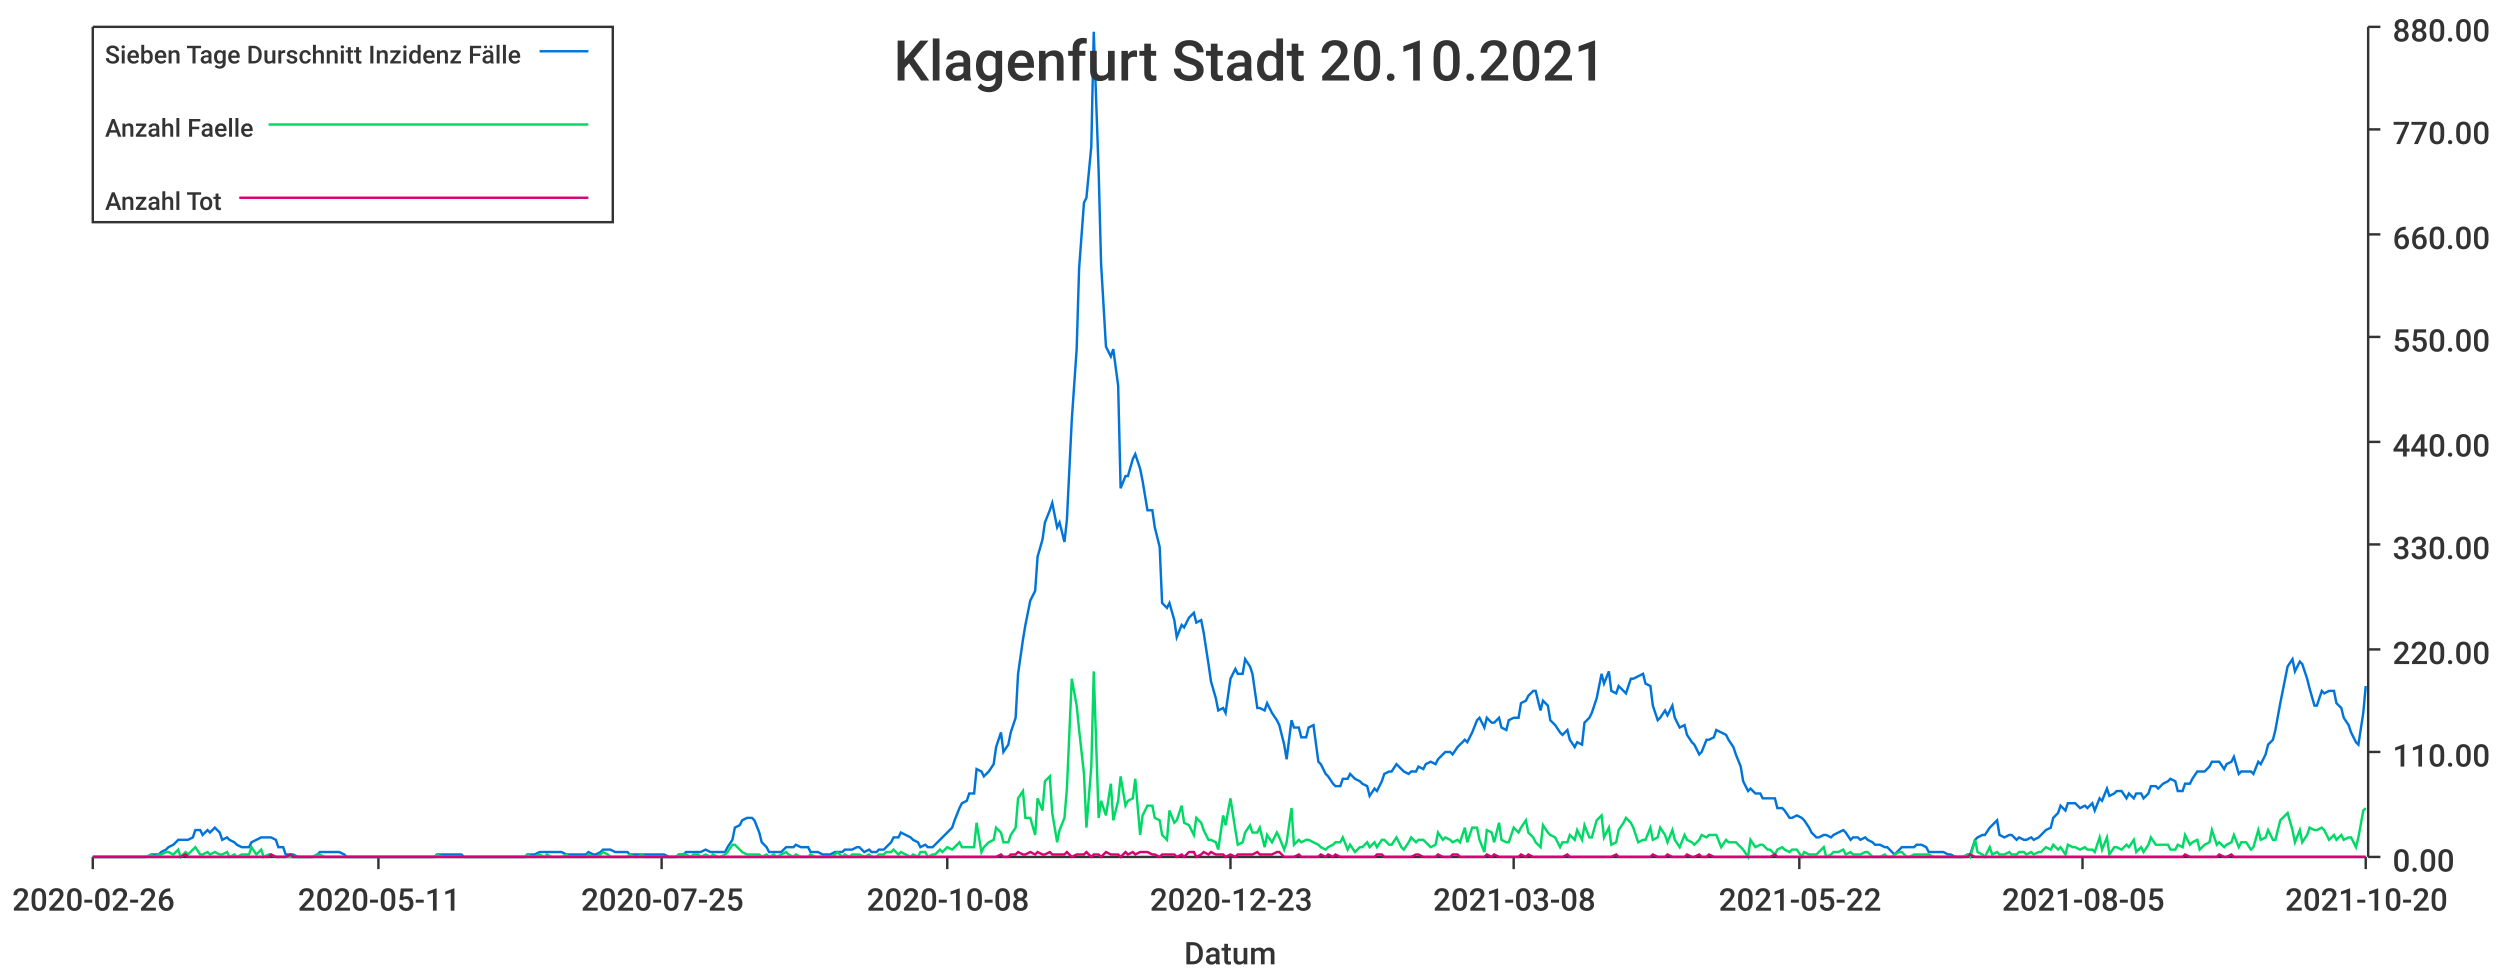
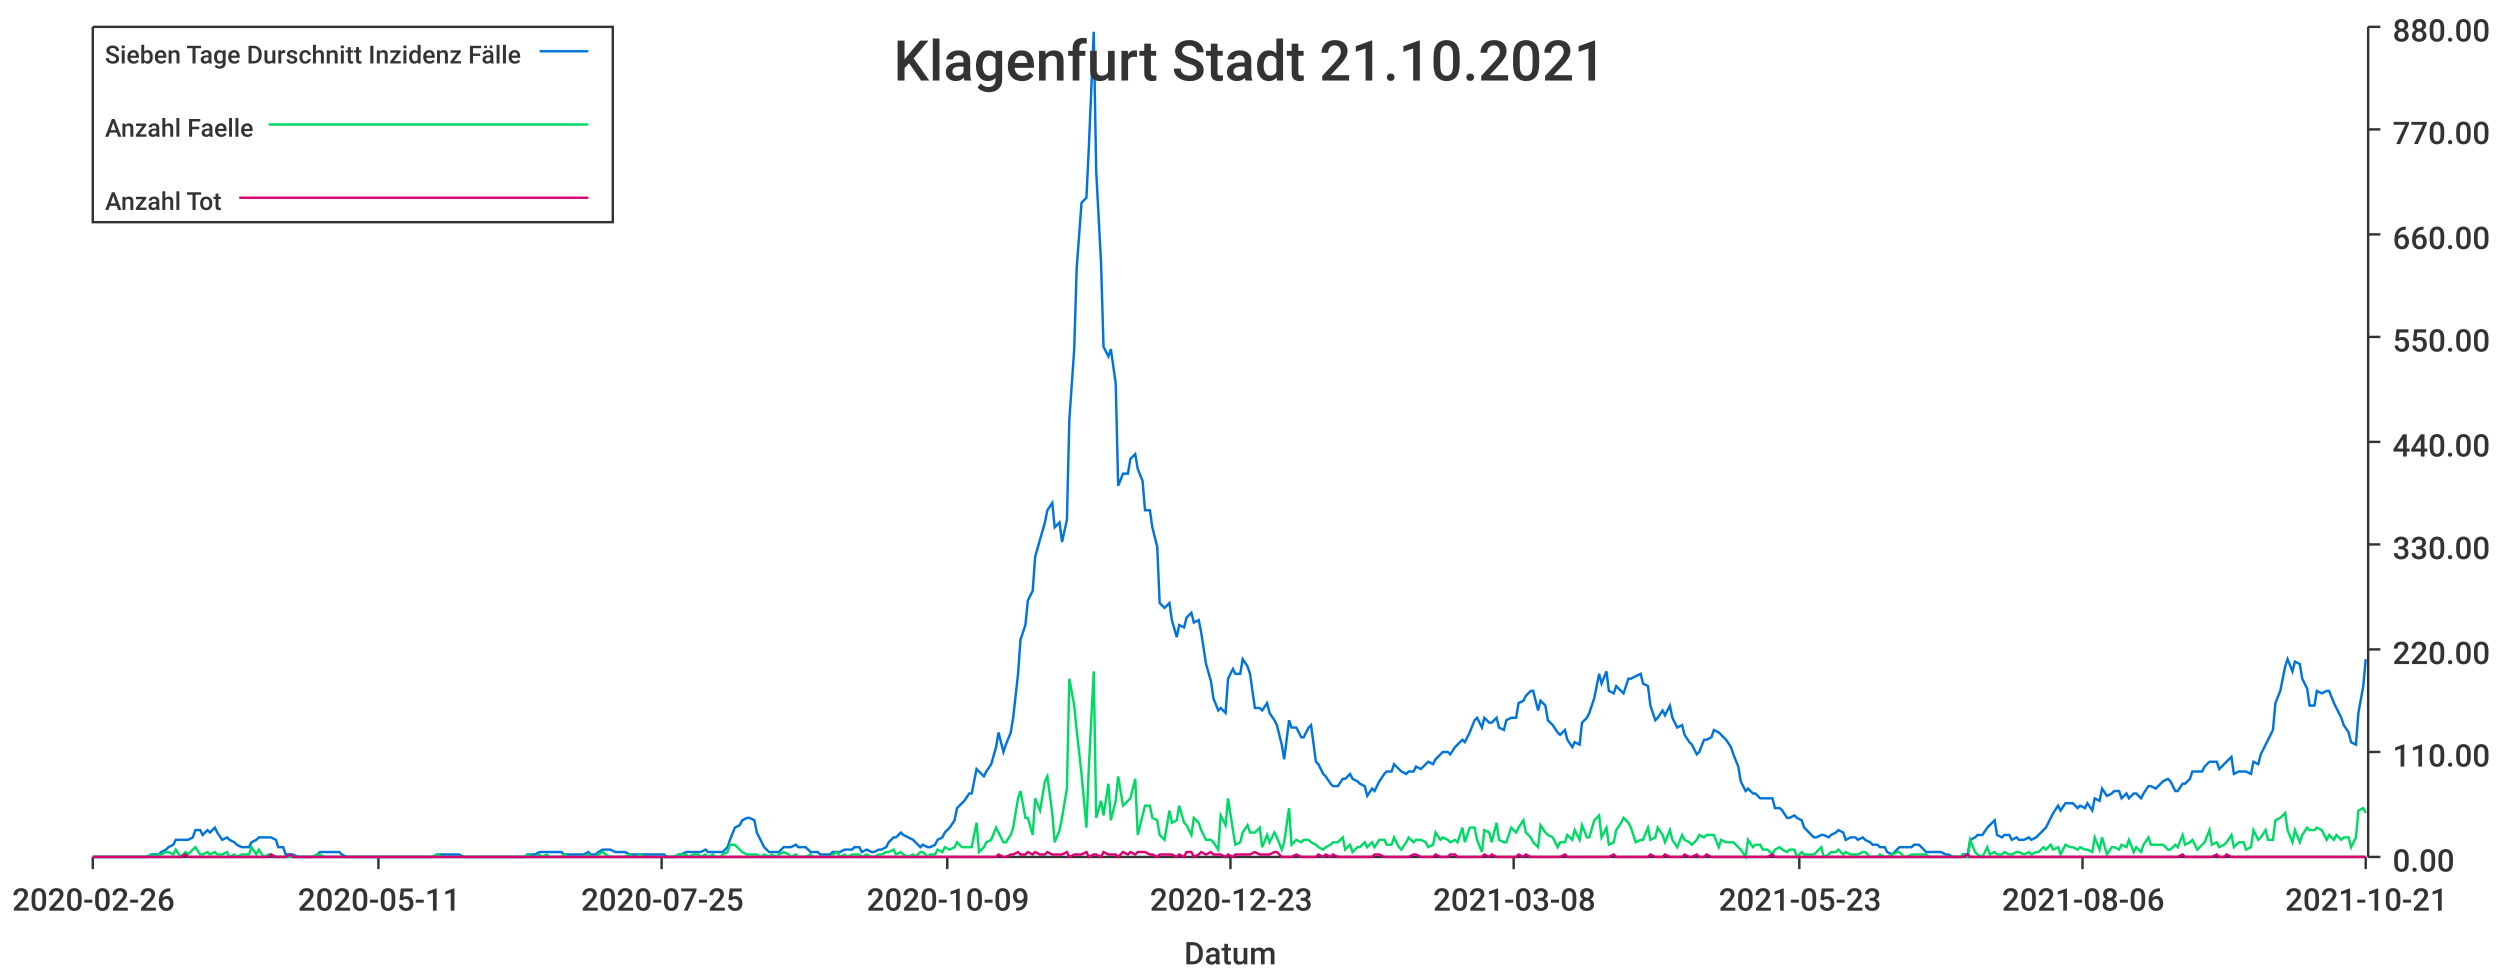
<svg xmlns="http://www.w3.org/2000/svg" width="1024" height="400">\n<path d="M 0 0 L 1024 0 L 1024 400 L 0 400 L 0 0" style="stroke-width:0;stroke:rgba(255,255,255,1.0);fill:rgba(255,255,255,1.0)" />
  <path d="M 38 11 L 969 11 L 969 351 L 38 351 L 38 11" style="stroke-width:0;stroke:rgba(255,255,255,1.0);fill:rgba(255,255,255,1.0)" />
  <path d="M 38 351 L 969 351" style="stroke-width:1;stroke:rgba(51,51,51,1.0);fill:none" />
  <path d="M 38 351 L 38 356" style="stroke-width:1;stroke:rgba(51,51,51,1.0);fill:none" />
  <text x="5" y="373" style="stroke-width:0;stroke:none;fill:rgba(51,51,51,1.0);font-size:12.8px;font-family:'Roboto Medium',sans-serif">2020-02-26</text>
  <path d="M 155 351 L 155 356" style="stroke-width:1;stroke:rgba(51,51,51,1.0);fill:none" />
  <text x="122" y="373" style="stroke-width:0;stroke:none;fill:rgba(51,51,51,1.0);font-size:12.8px;font-family:'Roboto Medium',sans-serif">2020-05-11</text>
  <path d="M 271 351 L 271 356" style="stroke-width:1;stroke:rgba(51,51,51,1.0);fill:none" />
  <text x="238" y="373" style="stroke-width:0;stroke:none;fill:rgba(51,51,51,1.0);font-size:12.8px;font-family:'Roboto Medium',sans-serif">2020-07-25</text>
  <path d="M 388 351 L 388 356" style="stroke-width:1;stroke:rgba(51,51,51,1.0);fill:none" />
-   <text x="355" y="373" style="stroke-width:0;stroke:none;fill:rgba(51,51,51,1.0);font-size:12.8px;font-family:'Roboto Medium',sans-serif">2020-10-08</text>
+   <text x="355" y="373" style="stroke-width:0;stroke:none;fill:rgba(51,51,51,1.0);font-size:12.8px;font-family:'Roboto Medium',sans-serif">2020-10-09</text>
  <path d="M 504 351 L 504 356" style="stroke-width:1;stroke:rgba(51,51,51,1.0);fill:none" />
  <text x="471" y="373" style="stroke-width:0;stroke:none;fill:rgba(51,51,51,1.0);font-size:12.8px;font-family:'Roboto Medium',sans-serif">2020-12-23</text>
  <path d="M 620 351 L 620 356" style="stroke-width:1;stroke:rgba(51,51,51,1.0);fill:none" />
  <text x="587" y="373" style="stroke-width:0;stroke:none;fill:rgba(51,51,51,1.0);font-size:12.8px;font-family:'Roboto Medium',sans-serif">2021-03-08</text>
  <path d="M 737 351 L 737 356" style="stroke-width:1;stroke:rgba(51,51,51,1.0);fill:none" />
-   <text x="704" y="373" style="stroke-width:0;stroke:none;fill:rgba(51,51,51,1.0);font-size:12.8px;font-family:'Roboto Medium',sans-serif">2021-05-22</text>
+   <text x="704" y="373" style="stroke-width:0;stroke:none;fill:rgba(51,51,51,1.0);font-size:12.8px;font-family:'Roboto Medium',sans-serif">2021-05-23</text>
  <path d="M 853 351 L 853 356" style="stroke-width:1;stroke:rgba(51,51,51,1.0);fill:none" />
-   <text x="820" y="373" style="stroke-width:0;stroke:none;fill:rgba(51,51,51,1.0);font-size:12.8px;font-family:'Roboto Medium',sans-serif">2021-08-05</text>
+   <text x="820" y="373" style="stroke-width:0;stroke:none;fill:rgba(51,51,51,1.0);font-size:12.8px;font-family:'Roboto Medium',sans-serif">2021-08-06</text>
  <path d="M 969 351 L 969 356" style="stroke-width:1;stroke:rgba(51,51,51,1.0);fill:none" />
-   <text x="936" y="373" style="stroke-width:0;stroke:none;fill:rgba(51,51,51,1.0);font-size:12.8px;font-family:'Roboto Medium',sans-serif">2021-10-20</text>
+   <text x="936" y="373" style="stroke-width:0;stroke:none;fill:rgba(51,51,51,1.0);font-size:12.8px;font-family:'Roboto Medium',sans-serif">2021-10-21</text>
  <text x="485" y="395" style="stroke-width:0;stroke:none;fill:rgba(51,51,51,1.0);font-size:12.8px;font-family:'Roboto Medium',sans-serif">Datum</text>
  <path d="M 970 351 L 970 11" style="stroke-width:1;stroke:rgba(51,51,51,1.0);fill:none" />
  <path d="M 970 351 L 975 351" style="stroke-width:1;stroke:rgba(51,51,51,1.0);fill:none" />
  <text x="980" y="357" style="stroke-width:0;stroke:none;fill:rgba(51,51,51,1.0);font-size:12.8px;font-family:'Roboto Medium',sans-serif">0.00</text>
  <path d="M 970 308 L 975 308" style="stroke-width:1;stroke:rgba(51,51,51,1.0);fill:none" />
  <text x="980" y="314" style="stroke-width:0;stroke:none;fill:rgba(51,51,51,1.0);font-size:12.8px;font-family:'Roboto Medium',sans-serif">110.00</text>
  <path d="M 970 266 L 975 266" style="stroke-width:1;stroke:rgba(51,51,51,1.0);fill:none" />
  <text x="980" y="272" style="stroke-width:0;stroke:none;fill:rgba(51,51,51,1.0);font-size:12.8px;font-family:'Roboto Medium',sans-serif">220.00</text>
  <path d="M 970 223 L 975 223" style="stroke-width:1;stroke:rgba(51,51,51,1.0);fill:none" />
  <text x="980" y="229" style="stroke-width:0;stroke:none;fill:rgba(51,51,51,1.0);font-size:12.8px;font-family:'Roboto Medium',sans-serif">330.00</text>
  <path d="M 970 181 L 975 181" style="stroke-width:1;stroke:rgba(51,51,51,1.0);fill:none" />
  <text x="980" y="187" style="stroke-width:0;stroke:none;fill:rgba(51,51,51,1.0);font-size:12.8px;font-family:'Roboto Medium',sans-serif">440.00</text>
  <path d="M 970 138 L 975 138" style="stroke-width:1;stroke:rgba(51,51,51,1.0);fill:none" />
  <text x="980" y="144" style="stroke-width:0;stroke:none;fill:rgba(51,51,51,1.0);font-size:12.8px;font-family:'Roboto Medium',sans-serif">550.00</text>
  <path d="M 970 96 L 975 96" style="stroke-width:1;stroke:rgba(51,51,51,1.0);fill:none" />
  <text x="980" y="102" style="stroke-width:0;stroke:none;fill:rgba(51,51,51,1.0);font-size:12.8px;font-family:'Roboto Medium',sans-serif">660.00</text>
  <path d="M 970 53 L 975 53" style="stroke-width:1;stroke:rgba(51,51,51,1.0);fill:none" />
  <text x="980" y="59" style="stroke-width:0;stroke:none;fill:rgba(51,51,51,1.0);font-size:12.8px;font-family:'Roboto Medium',sans-serif">770.00</text>
  <path d="M 970 11 L 975 11" style="stroke-width:1;stroke:rgba(51,51,51,1.0);fill:none" />
  <text x="980" y="17" style="stroke-width:0;stroke:none;fill:rgba(51,51,51,1.0);font-size:12.8px;font-family:'Roboto Medium',sans-serif">880.00</text>
-   <path d="M 38 351 L 40 351 L 42 351 L 43 351 L 45 351 L 46 351 L 48 351 L 49 351 L 51 351 L 52 351 L 54 351 L 56 351 L 57 351 L 59 351 L 60 351 L 62 350 L 63 350 L 65 350 L 66 349 L 68 348 L 69 347 L 71 346 L 73 344 L 74 344 L 76 344 L 77 344 L 79 343 L 80 340 L 82 340 L 83 342 L 85 340 L 86 341 L 88 339 L 90 341 L 91 344 L 93 343 L 94 344 L 96 345 L 97 346 L 99 347 L 100 347 L 102 347 L 103 345 L 105 344 L 107 343 L 108 343 L 110 343 L 111 343 L 113 344 L 114 347 L 116 347 L 117 350 L 119 350 L 120 350 L 122 351 L 124 351 L 125 351 L 127 351 L 128 351 L 130 350 L 131 349 L 133 349 L 134 349 L 136 349 L 137 349 L 139 349 L 141 350 L 142 351 L 144 351 L 145 351 L 147 351 L 148 351 L 150 351 L 151 351 L 153 351 L 154 351 L 156 351 L 158 351 L 159 351 L 161 351 L 162 351 L 164 351 L 165 351 L 167 351 L 168 351 L 170 351 L 171 351 L 173 351 L 175 351 L 176 351 L 178 351 L 179 350 L 181 350 L 182 350 L 184 350 L 185 350 L 187 350 L 189 350 L 190 351 L 192 351 L 193 351 L 195 351 L 196 351 L 198 351 L 199 351 L 201 351 L 202 351 L 204 351 L 206 351 L 207 351 L 209 351 L 210 351 L 212 351 L 213 351 L 215 351 L 216 350 L 218 350 L 219 350 L 221 349 L 223 349 L 224 349 L 226 349 L 227 349 L 229 349 L 230 349 L 232 350 L 233 350 L 235 350 L 236 350 L 238 350 L 240 350 L 241 349 L 243 350 L 244 350 L 246 349 L 247 348 L 249 348 L 250 348 L 252 349 L 253 349 L 255 349 L 257 349 L 258 350 L 260 350 L 261 350 L 263 350 L 264 350 L 266 350 L 267 350 L 269 350 L 270 350 L 272 350 L 274 351 L 275 351 L 277 351 L 278 350 L 280 350 L 281 349 L 283 349 L 284 349 L 286 349 L 287 349 L 289 348 L 291 349 L 292 349 L 294 349 L 295 349 L 297 349 L 298 347 L 300 344 L 301 339 L 303 338 L 304 336 L 306 335 L 308 335 L 309 336 L 311 341 L 312 345 L 314 347 L 315 349 L 317 349 L 318 349 L 320 349 L 322 347 L 323 347 L 325 347 L 326 346 L 328 347 L 329 347 L 331 347 L 332 349 L 334 349 L 335 349 L 337 350 L 339 350 L 340 350 L 342 349 L 343 349 L 345 349 L 346 348 L 348 348 L 349 348 L 351 347 L 352 347 L 354 349 L 356 348 L 357 349 L 359 349 L 360 348 L 362 348 L 363 347 L 365 345 L 366 343 L 368 343 L 369 341 L 371 342 L 373 343 L 374 344 L 376 345 L 377 347 L 379 346 L 380 347 L 382 347 L 383 346 L 385 344 L 386 343 L 388 341 L 390 339 L 391 336 L 393 331 L 394 329 L 396 328 L 397 325 L 399 325 L 400 315 L 402 316 L 403 318 L 405 316 L 407 313 L 408 306 L 410 300 L 411 308 L 413 305 L 414 300 L 416 294 L 417 276 L 419 262 L 420 256 L 422 246 L 424 242 L 425 228 L 427 221 L 428 214 L 430 209 L 431 206 L 433 216 L 434 214 L 436 222 L 437 213 L 439 172 L 441 143 L 442 110 L 444 83 L 445 81 L 447 60 L 448 13 L 450 70 L 451 108 L 453 142 L 455 146 L 456 143 L 458 158 L 459 200 L 461 195 L 462 195 L 464 188 L 465 186 L 467 192 L 468 197 L 470 209 L 472 209 L 473 216 L 475 224 L 476 247 L 478 249 L 479 247 L 481 254 L 482 261 L 484 256 L 485 257 L 487 253 L 489 251 L 490 255 L 492 254 L 493 259 L 495 272 L 496 279 L 498 286 L 499 291 L 501 290 L 502 292 L 504 278 L 506 274 L 507 276 L 509 276 L 510 270 L 512 273 L 513 276 L 515 290 L 516 290 L 518 291 L 519 288 L 521 292 L 523 295 L 524 297 L 526 305 L 527 311 L 529 295 L 530 298 L 532 298 L 533 302 L 535 302 L 536 298 L 538 297 L 540 312 L 541 313 L 543 317 L 544 318 L 546 321 L 547 322 L 549 322 L 550 319 L 552 319 L 553 317 L 555 319 L 557 320 L 558 321 L 560 322 L 561 326 L 563 323 L 564 324 L 566 320 L 567 317 L 569 316 L 570 316 L 572 313 L 574 315 L 575 316 L 577 317 L 578 316 L 580 316 L 581 314 L 583 315 L 584 313 L 586 312 L 588 313 L 589 311 L 591 309 L 592 308 L 594 308 L 595 309 L 597 306 L 598 305 L 600 303 L 601 304 L 603 300 L 605 295 L 606 294 L 608 298 L 609 294 L 611 296 L 612 296 L 614 294 L 615 298 L 617 299 L 618 295 L 620 294 L 622 294 L 623 288 L 625 287 L 626 285 L 628 283 L 629 283 L 631 291 L 632 287 L 634 289 L 635 295 L 637 297 L 639 300 L 640 301 L 642 299 L 643 303 L 645 306 L 646 304 L 648 305 L 649 296 L 651 294 L 652 292 L 654 286 L 656 276 L 657 280 L 659 275 L 660 283 L 662 284 L 663 281 L 665 283 L 666 284 L 668 278 L 669 278 L 671 277 L 673 276 L 674 280 L 676 281 L 677 289 L 679 295 L 680 294 L 682 291 L 683 293 L 685 289 L 686 294 L 688 298 L 690 297 L 691 301 L 693 304 L 694 305 L 696 309 L 697 308 L 699 303 L 700 303 L 702 302 L 703 299 L 705 300 L 707 301 L 708 303 L 710 306 L 711 309 L 713 314 L 714 320 L 716 324 L 717 323 L 719 325 L 721 325 L 722 327 L 724 327 L 725 327 L 727 327 L 728 331 L 730 331 L 731 332 L 733 335 L 734 335 L 736 334 L 738 335 L 739 336 L 741 339 L 742 341 L 744 343 L 745 343 L 747 342 L 748 342 L 750 343 L 751 342 L 753 341 L 755 340 L 756 341 L 758 344 L 759 343 L 761 343 L 762 344 L 764 343 L 765 344 L 767 345 L 768 346 L 770 346 L 772 347 L 773 347 L 775 349 L 776 350 L 778 348 L 779 347 L 781 347 L 782 347 L 784 347 L 785 346 L 787 346 L 789 347 L 790 349 L 792 349 L 793 349 L 795 349 L 796 349 L 798 350 L 799 350 L 801 351 L 802 351 L 804 351 L 806 350 L 807 350 L 809 344 L 810 343 L 812 342 L 813 342 L 815 339 L 816 338 L 818 336 L 819 342 L 821 343 L 823 342 L 824 342 L 826 344 L 827 343 L 829 344 L 830 344 L 832 343 L 833 344 L 835 343 L 836 342 L 838 340 L 840 339 L 841 335 L 843 333 L 844 330 L 846 332 L 847 329 L 849 329 L 850 329 L 852 331 L 854 330 L 855 331 L 857 329 L 858 332 L 860 327 L 861 328 L 863 323 L 864 326 L 866 325 L 867 324 L 869 324 L 871 327 L 872 325 L 874 327 L 875 325 L 877 325 L 878 327 L 880 325 L 881 322 L 883 322 L 884 323 L 886 321 L 888 320 L 889 319 L 891 320 L 892 324 L 894 324 L 895 321 L 897 321 L 898 319 L 900 316 L 901 316 L 903 316 L 905 314 L 906 312 L 908 312 L 909 312 L 911 315 L 912 313 L 914 312 L 915 310 L 917 317 L 918 316 L 920 316 L 922 316 L 923 317 L 925 312 L 926 313 L 928 309 L 929 305 L 931 303 L 932 299 L 934 288 L 935 283 L 937 273 L 939 270 L 940 275 L 942 271 L 943 272 L 945 278 L 946 282 L 948 289 L 949 289 L 951 283 L 952 284 L 954 283 L 956 283 L 957 288 L 959 290 L 960 294 L 962 297 L 963 300 L 965 304 L 966 305 L 968 292 L 969 281" style="stroke-width:1;stroke:rgba(0,116,217,1.0);fill:none" />
-   <path d="M 38 351 L 40 351 L 42 351 L 43 351 L 45 351 L 46 351 L 48 351 L 49 351 L 51 351 L 52 351 L 54 351 L 56 351 L 57 351 L 59 351 L 60 351 L 62 350 L 63 351 L 65 350 L 66 350 L 68 349 L 69 349 L 71 350 L 73 348 L 74 351 L 76 349 L 77 350 L 79 348 L 80 347 L 82 350 L 83 350 L 85 349 L 86 350 L 88 349 L 90 350 L 91 350 L 93 349 L 94 351 L 96 350 L 97 351 L 99 350 L 100 350 L 102 350 L 103 347 L 105 350 L 107 348 L 108 351 L 110 350 L 111 350 L 113 351 L 114 351 L 116 351 L 117 351 L 119 351 L 120 351 L 122 351 L 124 351 L 125 351 L 127 351 L 128 351 L 130 350 L 131 350 L 133 351 L 134 351 L 136 351 L 137 351 L 139 351 L 141 351 L 142 351 L 144 351 L 145 351 L 147 351 L 148 351 L 150 351 L 151 351 L 153 351 L 154 351 L 156 351 L 158 351 L 159 351 L 161 351 L 162 351 L 164 351 L 165 351 L 167 351 L 168 351 L 170 351 L 171 351 L 173 351 L 175 351 L 176 351 L 178 351 L 179 350 L 181 351 L 182 351 L 184 351 L 185 351 L 187 351 L 189 351 L 190 351 L 192 351 L 193 351 L 195 351 L 196 351 L 198 351 L 199 351 L 201 351 L 202 351 L 204 351 L 206 351 L 207 351 L 209 351 L 210 351 L 212 351 L 213 351 L 215 351 L 216 350 L 218 351 L 219 351 L 221 350 L 223 351 L 224 350 L 226 351 L 227 351 L 229 351 L 230 351 L 232 350 L 233 351 L 235 351 L 236 351 L 238 351 L 240 351 L 241 350 L 243 351 L 244 351 L 246 350 L 247 349 L 249 350 L 250 351 L 252 351 L 253 351 L 255 351 L 257 351 L 258 350 L 260 351 L 261 351 L 263 350 L 264 351 L 266 351 L 267 351 L 269 351 L 270 351 L 272 351 L 274 351 L 275 351 L 277 351 L 278 350 L 280 350 L 281 350 L 283 351 L 284 350 L 286 350 L 287 351 L 289 350 L 291 351 L 292 350 L 294 351 L 295 351 L 297 350 L 298 349 L 300 346 L 301 346 L 303 348 L 304 349 L 306 350 L 308 350 L 309 350 L 311 350 L 312 351 L 314 350 L 315 351 L 317 350 L 318 351 L 320 350 L 322 349 L 323 350 L 325 351 L 326 350 L 328 351 L 329 351 L 331 351 L 332 350 L 334 351 L 335 351 L 337 351 L 339 351 L 340 351 L 342 350 L 343 349 L 345 351 L 346 350 L 348 351 L 349 350 L 351 350 L 352 350 L 354 351 L 356 350 L 357 351 L 359 351 L 360 350 L 362 350 L 363 349 L 365 349 L 366 348 L 368 350 L 369 349 L 371 350 L 373 351 L 374 350 L 376 351 L 377 349 L 379 349 L 380 351 L 382 350 L 383 350 L 385 348 L 386 349 L 388 347 L 390 348 L 391 347 L 393 345 L 394 347 L 396 347 L 397 347 L 399 347 L 400 337 L 402 349 L 403 347 L 405 345 L 407 344 L 408 339 L 410 341 L 411 345 L 413 345 L 414 342 L 416 339 L 417 327 L 419 324 L 420 335 L 422 335 L 424 342 L 425 327 L 427 332 L 428 320 L 430 318 L 431 333 L 433 345 L 434 340 L 436 335 L 437 323 L 439 278 L 441 289 L 442 299 L 444 317 L 445 339 L 447 314 L 448 275 L 450 335 L 451 328 L 453 334 L 455 321 L 456 336 L 458 328 L 459 318 L 461 330 L 462 328 L 464 327 L 465 319 L 467 342 L 468 334 L 470 330 L 472 330 L 473 335 L 475 336 L 476 342 L 478 344 L 479 332 L 481 337 L 482 336 L 484 330 L 485 337 L 487 338 L 489 342 L 490 335 L 492 337 L 493 340 L 495 344 L 496 344 L 498 345 L 499 348 L 501 334 L 502 338 L 504 327 L 506 340 L 507 346 L 509 345 L 510 341 L 512 338 L 513 341 L 515 341 L 516 339 L 518 347 L 519 342 L 521 345 L 523 341 L 524 343 L 526 348 L 527 345 L 529 331 L 530 346 L 532 344 L 533 345 L 535 344 L 536 344 L 538 345 L 540 346 L 541 347 L 543 348 L 544 347 L 546 346 L 547 345 L 549 345 L 550 343 L 552 348 L 553 346 L 555 349 L 557 347 L 558 347 L 560 345 L 561 347 L 563 345 L 564 347 L 566 344 L 567 344 L 569 346 L 570 346 L 572 343 L 574 347 L 575 348 L 577 345 L 578 343 L 580 345 L 581 344 L 583 344 L 584 345 L 586 347 L 588 346 L 589 341 L 591 344 L 592 343 L 594 344 L 595 345 L 597 344 L 598 345 L 600 339 L 601 345 L 603 339 L 605 339 L 606 344 L 608 349 L 609 340 L 611 341 L 612 345 L 614 337 L 615 344 L 617 345 L 618 345 L 620 339 L 622 341 L 623 339 L 625 336 L 626 341 L 628 343 L 629 345 L 631 347 L 632 338 L 634 341 L 635 342 L 637 343 L 639 347 L 640 345 L 642 345 L 643 342 L 645 344 L 646 340 L 648 344 L 649 338 L 651 343 L 652 343 L 654 336 L 656 334 L 657 343 L 659 339 L 660 346 L 662 345 L 663 340 L 665 337 L 666 335 L 668 337 L 669 339 L 671 345 L 673 344 L 674 344 L 676 339 L 677 344 L 679 343 L 680 339 L 682 342 L 683 345 L 685 340 L 686 344 L 688 347 L 690 342 L 691 344 L 693 345 L 694 346 L 696 344 L 697 342 L 699 343 L 700 342 L 702 342 L 703 342 L 705 347 L 707 344 L 708 345 L 710 345 L 711 345 L 713 347 L 714 348 L 716 351 L 717 344 L 719 347 L 721 346 L 722 346 L 724 348 L 725 348 L 727 350 L 728 348 L 730 347 L 731 348 L 733 349 L 734 348 L 736 348 L 738 351 L 739 349 L 741 350 L 742 350 L 744 350 L 745 349 L 747 347 L 748 351 L 750 350 L 751 349 L 753 349 L 755 348 L 756 350 L 758 349 L 759 350 L 761 350 L 762 350 L 764 349 L 765 349 L 767 351 L 768 351 L 770 351 L 772 350 L 773 351 L 775 351 L 776 350 L 778 349 L 779 349 L 781 351 L 782 351 L 784 350 L 785 350 L 787 350 L 789 350 L 790 350 L 792 351 L 793 351 L 795 351 L 796 351 L 798 351 L 799 351 L 801 351 L 802 351 L 804 351 L 806 350 L 807 351 L 809 344 L 810 349 L 812 350 L 813 351 L 815 347 L 816 350 L 818 349 L 819 350 L 821 350 L 823 349 L 824 350 L 826 350 L 827 349 L 829 349 L 830 350 L 832 349 L 833 350 L 835 349 L 836 349 L 838 347 L 840 348 L 841 346 L 843 348 L 844 347 L 846 350 L 847 346 L 849 347 L 850 347 L 852 348 L 854 347 L 855 348 L 857 348 L 858 349 L 860 343 L 861 348 L 863 343 L 864 350 L 866 347 L 867 347 L 869 348 L 871 346 L 872 347 L 874 344 L 875 349 L 877 347 L 878 349 L 880 346 L 881 343 L 883 346 L 884 346 L 886 346 L 888 346 L 889 348 L 891 348 L 892 346 L 894 347 L 895 342 L 897 346 L 898 345 L 900 344 L 901 348 L 903 346 L 905 345 L 906 340 L 908 346 L 909 345 L 911 347 L 912 346 L 914 345 L 915 342 L 917 347 L 918 345 L 920 345 L 922 348 L 923 347 L 925 340 L 926 344 L 928 343 L 929 340 L 931 344 L 932 344 L 934 336 L 935 335 L 937 333 L 939 340 L 940 345 L 942 340 L 943 345 L 945 342 L 946 339 L 948 340 L 949 340 L 951 339 L 952 340 L 954 344 L 956 342 L 957 344 L 959 342 L 960 344 L 962 343 L 963 343 L 965 347 L 966 343 L 968 332 L 969 331" style="stroke-width:1;stroke:rgba(0,217,101,1.0);fill:none" />
-   <path d="M 38 351 L 40 351 L 42 351 L 43 351 L 45 351 L 46 351 L 48 351 L 49 351 L 51 351 L 52 351 L 54 351 L 56 351 L 57 351 L 59 351 L 60 351 L 62 351 L 63 351 L 65 351 L 66 351 L 68 351 L 69 351 L 71 351 L 73 351 L 74 351 L 76 350 L 77 351 L 79 351 L 80 351 L 82 351 L 83 351 L 85 351 L 86 351 L 88 351 L 90 351 L 91 351 L 93 351 L 94 351 L 96 351 L 97 351 L 99 351 L 100 351 L 102 351 L 103 351 L 105 351 L 107 351 L 108 351 L 110 351 L 111 350 L 113 351 L 114 351 L 116 351 L 117 351 L 119 350 L 120 351 L 122 351 L 124 351 L 125 351 L 127 351 L 128 351 L 130 351 L 131 351 L 133 351 L 134 351 L 136 351 L 137 351 L 139 351 L 141 351 L 142 351 L 144 351 L 145 351 L 147 351 L 148 351 L 150 351 L 151 351 L 153 351 L 154 351 L 156 351 L 158 351 L 159 351 L 161 351 L 162 351 L 164 351 L 165 351 L 167 351 L 168 351 L 170 351 L 171 351 L 173 351 L 175 351 L 176 351 L 178 351 L 179 351 L 181 351 L 182 351 L 184 351 L 185 351 L 187 351 L 189 351 L 190 351 L 192 351 L 193 351 L 195 351 L 196 351 L 198 351 L 199 351 L 201 351 L 202 351 L 204 351 L 206 351 L 207 351 L 209 351 L 210 351 L 212 351 L 213 351 L 215 351 L 216 351 L 218 351 L 219 351 L 221 351 L 223 351 L 224 351 L 226 351 L 227 351 L 229 351 L 230 351 L 232 351 L 233 351 L 235 351 L 236 351 L 238 351 L 240 351 L 241 351 L 243 351 L 244 351 L 246 351 L 247 351 L 249 351 L 250 351 L 252 351 L 253 351 L 255 351 L 257 351 L 258 351 L 260 351 L 261 351 L 263 351 L 264 351 L 266 351 L 267 351 L 269 351 L 270 351 L 272 351 L 274 351 L 275 351 L 277 351 L 278 351 L 280 351 L 281 351 L 283 351 L 284 351 L 286 351 L 287 351 L 289 351 L 291 351 L 292 351 L 294 351 L 295 351 L 297 351 L 298 351 L 300 351 L 301 351 L 303 351 L 304 351 L 306 351 L 308 351 L 309 351 L 311 351 L 312 351 L 314 351 L 315 351 L 317 351 L 318 351 L 320 351 L 322 351 L 323 351 L 325 351 L 326 351 L 328 351 L 329 351 L 331 351 L 332 351 L 334 351 L 335 351 L 337 351 L 339 351 L 340 351 L 342 351 L 343 351 L 345 351 L 346 351 L 348 351 L 349 351 L 351 351 L 352 351 L 354 351 L 356 351 L 357 351 L 359 351 L 360 351 L 362 351 L 363 351 L 365 351 L 366 351 L 368 351 L 369 351 L 371 351 L 373 351 L 374 351 L 376 351 L 377 351 L 379 351 L 380 351 L 382 351 L 383 351 L 385 351 L 386 351 L 388 351 L 390 351 L 391 351 L 393 351 L 394 351 L 396 351 L 397 351 L 399 351 L 400 351 L 402 351 L 403 351 L 405 351 L 407 351 L 408 351 L 410 350 L 411 351 L 413 351 L 414 350 L 416 350 L 417 349 L 419 350 L 420 350 L 422 349 L 424 350 L 425 349 L 427 350 L 428 350 L 430 349 L 431 350 L 433 350 L 434 350 L 436 350 L 437 349 L 439 351 L 441 350 L 442 350 L 444 350 L 445 349 L 447 351 L 448 350 L 450 350 L 451 351 L 453 349 L 455 350 L 456 350 L 458 350 L 459 351 L 461 349 L 462 350 L 464 349 L 465 350 L 467 349 L 468 349 L 470 349 L 472 350 L 473 350 L 475 351 L 476 350 L 478 350 L 479 350 L 481 350 L 482 351 L 484 350 L 485 351 L 487 349 L 489 349 L 490 351 L 492 350 L 493 349 L 495 350 L 496 349 L 498 350 L 499 350 L 501 350 L 502 351 L 504 350 L 506 351 L 507 350 L 509 350 L 510 350 L 512 350 L 513 350 L 515 349 L 516 350 L 518 350 L 519 350 L 521 350 L 523 349 L 524 349 L 526 351 L 527 351 L 529 351 L 530 351 L 532 350 L 533 351 L 535 351 L 536 351 L 538 351 L 540 351 L 541 350 L 543 351 L 544 350 L 546 351 L 547 350 L 549 351 L 550 351 L 552 351 L 553 351 L 555 351 L 557 351 L 558 351 L 560 351 L 561 351 L 563 351 L 564 350 L 566 350 L 567 351 L 569 351 L 570 351 L 572 351 L 574 351 L 575 351 L 577 351 L 578 351 L 580 350 L 581 350 L 583 351 L 584 351 L 586 351 L 588 351 L 589 350 L 591 351 L 592 351 L 594 351 L 595 350 L 597 350 L 598 351 L 600 351 L 601 351 L 603 351 L 605 351 L 606 351 L 608 351 L 609 350 L 611 351 L 612 350 L 614 351 L 615 351 L 617 351 L 618 351 L 620 351 L 622 351 L 623 350 L 625 351 L 626 350 L 628 351 L 629 351 L 631 351 L 632 351 L 634 351 L 635 351 L 637 351 L 639 351 L 640 351 L 642 350 L 643 351 L 645 351 L 646 351 L 648 351 L 649 351 L 651 351 L 652 351 L 654 351 L 656 351 L 657 351 L 659 351 L 660 351 L 662 350 L 663 351 L 665 351 L 666 351 L 668 351 L 669 351 L 671 351 L 673 351 L 674 351 L 676 351 L 677 350 L 679 351 L 680 351 L 682 351 L 683 350 L 685 351 L 686 351 L 688 351 L 690 351 L 691 350 L 693 351 L 694 351 L 696 350 L 697 351 L 699 351 L 700 350 L 702 351 L 703 351 L 705 351 L 707 351 L 708 351 L 710 351 L 711 351 L 713 351 L 714 351 L 716 351 L 717 351 L 719 351 L 721 351 L 722 351 L 724 351 L 725 351 L 727 350 L 728 351 L 730 351 L 731 351 L 733 351 L 734 351 L 736 351 L 738 351 L 739 351 L 741 351 L 742 351 L 744 351 L 745 351 L 747 351 L 748 351 L 750 351 L 751 351 L 753 351 L 755 351 L 756 351 L 758 351 L 759 351 L 761 351 L 762 351 L 764 351 L 765 351 L 767 351 L 768 351 L 770 351 L 772 351 L 773 351 L 775 351 L 776 351 L 778 351 L 779 351 L 781 351 L 782 351 L 784 351 L 785 351 L 787 351 L 789 351 L 790 351 L 792 351 L 793 351 L 795 351 L 796 351 L 798 351 L 799 351 L 801 351 L 802 351 L 804 351 L 806 351 L 807 350 L 809 351 L 810 351 L 812 351 L 813 351 L 815 351 L 816 351 L 818 351 L 819 351 L 821 351 L 823 351 L 824 351 L 826 351 L 827 351 L 829 351 L 830 351 L 832 351 L 833 351 L 835 351 L 836 351 L 838 351 L 840 351 L 841 351 L 843 351 L 844 351 L 846 351 L 847 351 L 849 351 L 850 351 L 852 351 L 854 351 L 855 351 L 857 351 L 858 351 L 860 351 L 861 351 L 863 351 L 864 351 L 866 351 L 867 351 L 869 351 L 871 351 L 872 351 L 874 351 L 875 351 L 877 351 L 878 351 L 880 351 L 881 351 L 883 351 L 884 351 L 886 351 L 888 351 L 889 351 L 891 351 L 892 351 L 894 351 L 895 350 L 897 351 L 898 351 L 900 351 L 901 351 L 903 351 L 905 351 L 906 351 L 908 351 L 909 350 L 911 351 L 912 351 L 914 350 L 915 351 L 917 351 L 918 351 L 920 351 L 922 351 L 923 351 L 925 351 L 926 351 L 928 351 L 929 351 L 931 351 L 932 351 L 934 351 L 935 351 L 937 351 L 939 351 L 940 351 L 942 351 L 943 351 L 945 351 L 946 351 L 948 351 L 949 351 L 951 351 L 952 351 L 954 351 L 956 351 L 957 351 L 959 351 L 960 351 L 962 351 L 963 351 L 965 351 L 966 351 L 968 351 L 969 351" style="stroke-width:1;stroke:rgba(217,0,116,1.0);fill:none" />
-   <text x="366" y="33" style="stroke-width:0;stroke:none;fill:rgba(51,51,51,1.0);font-size:23.0px;font-family:'Roboto Medium',sans-serif">Klagenfurt Stadt 20.10.2021</text>
+   <path d="M 38 351 L 40 351 L 42 351 L 43 351 L 45 351 L 46 351 L 48 351 L 49 351 L 51 351 L 52 351 L 54 351 L 55 351 L 57 351 L 59 351 L 60 351 L 62 350 L 63 350 L 65 350 L 66 349 L 68 348 L 69 347 L 71 346 L 72 344 L 74 344 L 76 344 L 77 344 L 79 343 L 80 340 L 82 340 L 83 342 L 85 340 L 86 341 L 88 339 L 89 341 L 91 344 L 93 343 L 94 344 L 96 345 L 97 346 L 99 347 L 100 347 L 102 347 L 103 345 L 105 344 L 106 343 L 108 343 L 110 343 L 111 343 L 113 344 L 114 347 L 116 347 L 117 350 L 119 350 L 120 350 L 122 351 L 123 351 L 125 351 L 127 351 L 128 351 L 130 350 L 131 349 L 133 349 L 134 349 L 136 349 L 137 349 L 139 349 L 140 350 L 142 351 L 143 351 L 145 351 L 147 351 L 148 351 L 150 351 L 151 351 L 153 351 L 154 351 L 156 351 L 157 351 L 159 351 L 160 351 L 162 351 L 164 351 L 165 351 L 167 351 L 168 351 L 170 351 L 171 351 L 173 351 L 174 351 L 176 351 L 177 351 L 179 350 L 181 350 L 182 350 L 184 350 L 185 350 L 187 350 L 188 350 L 190 351 L 191 351 L 193 351 L 194 351 L 196 351 L 198 351 L 199 351 L 201 351 L 202 351 L 204 351 L 205 351 L 207 351 L 208 351 L 210 351 L 211 351 L 213 351 L 215 351 L 216 350 L 218 350 L 219 350 L 221 349 L 222 349 L 224 349 L 225 349 L 227 349 L 228 349 L 230 349 L 231 350 L 233 350 L 235 350 L 236 350 L 238 350 L 239 350 L 241 349 L 242 350 L 244 350 L 245 349 L 247 348 L 248 348 L 250 348 L 252 349 L 253 349 L 255 349 L 256 349 L 258 350 L 259 350 L 261 350 L 262 350 L 264 350 L 265 350 L 267 350 L 269 350 L 270 350 L 272 350 L 273 351 L 275 351 L 276 351 L 278 350 L 279 350 L 281 349 L 282 349 L 284 349 L 286 349 L 287 349 L 289 348 L 290 349 L 292 349 L 293 349 L 295 349 L 296 349 L 298 347 L 299 344 L 301 339 L 303 338 L 304 336 L 306 335 L 307 335 L 309 336 L 310 341 L 312 345 L 313 347 L 315 349 L 316 349 L 318 349 L 319 349 L 321 347 L 323 347 L 324 347 L 326 346 L 327 347 L 329 347 L 330 347 L 332 349 L 333 349 L 335 349 L 336 350 L 338 350 L 340 350 L 341 349 L 343 349 L 344 349 L 346 348 L 347 348 L 349 348 L 350 347 L 352 347 L 353 349 L 355 348 L 357 349 L 358 349 L 360 348 L 361 348 L 363 347 L 364 345 L 366 343 L 367 343 L 369 341 L 370 342 L 372 343 L 374 344 L 375 345 L 377 347 L 378 346 L 380 347 L 381 347 L 383 346 L 384 344 L 386 343 L 387 341 L 389 339 L 391 336 L 392 331 L 394 329 L 395 328 L 397 325 L 398 325 L 400 315 L 401 316 L 403 318 L 404 316 L 406 313 L 408 306 L 409 300 L 411 308 L 412 305 L 414 300 L 415 294 L 417 276 L 418 262 L 420 256 L 421 246 L 423 242 L 424 228 L 426 221 L 428 214 L 429 209 L 431 206 L 432 216 L 434 214 L 435 222 L 437 213 L 438 172 L 440 143 L 441 110 L 443 83 L 445 81 L 446 60 L 448 13 L 449 70 L 451 108 L 452 142 L 454 146 L 455 143 L 457 157 L 458 199 L 460 194 L 462 194 L 463 188 L 465 186 L 466 192 L 468 197 L 469 209 L 471 209 L 472 216 L 474 224 L 475 247 L 477 249 L 479 247 L 480 254 L 482 261 L 483 256 L 485 257 L 486 253 L 488 251 L 489 255 L 491 254 L 492 259 L 494 272 L 496 279 L 497 286 L 499 291 L 500 290 L 502 292 L 503 278 L 505 274 L 506 276 L 508 276 L 509 270 L 511 273 L 512 276 L 514 290 L 516 290 L 517 291 L 519 288 L 520 292 L 522 295 L 523 297 L 525 305 L 526 311 L 528 295 L 529 298 L 531 298 L 533 302 L 534 302 L 536 298 L 537 297 L 539 312 L 540 313 L 542 317 L 543 318 L 545 321 L 546 322 L 548 322 L 550 319 L 551 319 L 553 317 L 554 319 L 556 320 L 557 321 L 559 322 L 560 326 L 562 323 L 563 324 L 565 320 L 567 317 L 568 316 L 570 316 L 571 313 L 573 315 L 574 316 L 576 317 L 577 316 L 579 316 L 580 314 L 582 315 L 584 313 L 585 312 L 587 313 L 588 311 L 590 309 L 591 308 L 593 308 L 594 309 L 596 306 L 597 305 L 599 303 L 600 304 L 602 300 L 604 295 L 605 294 L 607 298 L 608 294 L 610 296 L 611 296 L 613 294 L 614 298 L 616 299 L 617 295 L 619 294 L 621 294 L 622 288 L 624 287 L 625 285 L 627 283 L 628 283 L 630 291 L 631 287 L 633 289 L 634 295 L 636 297 L 638 300 L 639 301 L 641 299 L 642 303 L 644 306 L 645 304 L 647 305 L 648 296 L 650 294 L 651 292 L 653 286 L 655 276 L 656 280 L 658 275 L 659 283 L 661 284 L 662 281 L 664 283 L 665 284 L 667 278 L 668 278 L 670 277 L 672 276 L 673 280 L 675 281 L 676 289 L 678 295 L 679 294 L 681 291 L 682 293 L 684 289 L 685 294 L 687 298 L 689 297 L 690 301 L 692 304 L 693 305 L 695 309 L 696 308 L 698 303 L 699 303 L 701 302 L 702 299 L 704 300 L 705 301 L 707 303 L 709 306 L 710 309 L 712 314 L 713 320 L 715 324 L 716 323 L 718 325 L 719 325 L 721 327 L 722 327 L 724 327 L 726 327 L 727 331 L 729 331 L 730 332 L 732 335 L 733 335 L 735 334 L 736 335 L 738 336 L 739 339 L 741 341 L 743 343 L 744 343 L 746 342 L 747 342 L 749 343 L 750 342 L 752 341 L 753 340 L 755 341 L 756 344 L 758 343 L 760 343 L 761 344 L 763 343 L 764 344 L 766 345 L 767 346 L 769 346 L 770 347 L 772 347 L 773 349 L 775 350 L 777 348 L 778 347 L 780 347 L 781 347 L 783 347 L 784 346 L 786 346 L 787 347 L 789 349 L 790 349 L 792 349 L 793 349 L 795 349 L 797 350 L 798 350 L 800 351 L 801 351 L 803 351 L 804 350 L 806 350 L 807 344 L 809 343 L 810 342 L 812 342 L 814 339 L 815 338 L 817 336 L 818 342 L 820 343 L 821 342 L 823 342 L 824 344 L 826 343 L 827 344 L 829 344 L 831 343 L 832 344 L 834 343 L 835 342 L 837 340 L 838 339 L 840 335 L 841 333 L 843 330 L 844 332 L 846 329 L 848 329 L 849 329 L 851 331 L 852 330 L 854 331 L 855 329 L 857 332 L 858 327 L 860 328 L 861 323 L 863 326 L 865 325 L 866 324 L 868 324 L 869 327 L 871 325 L 872 327 L 874 325 L 875 325 L 877 327 L 878 325 L 880 322 L 881 322 L 883 323 L 885 321 L 886 320 L 888 319 L 889 320 L 891 324 L 892 324 L 894 321 L 895 321 L 897 319 L 898 316 L 900 316 L 902 316 L 903 314 L 905 312 L 906 312 L 908 312 L 909 315 L 911 313 L 912 312 L 914 310 L 915 317 L 917 316 L 919 316 L 920 316 L 922 317 L 923 312 L 925 313 L 926 309 L 928 305 L 929 303 L 931 299 L 932 288 L 934 283 L 936 273 L 937 270 L 939 275 L 940 271 L 942 272 L 943 278 L 945 282 L 946 289 L 948 289 L 949 283 L 951 284 L 953 283 L 954 283 L 956 288 L 957 290 L 959 294 L 960 297 L 962 300 L 963 304 L 965 305 L 966 292 L 968 281 L 969 270" style="stroke-width:1;stroke:rgba(0,116,217,1.0);fill:none" />
+   <path d="M 38 351 L 40 351 L 42 351 L 43 351 L 45 351 L 46 351 L 48 351 L 49 351 L 51 351 L 52 351 L 54 351 L 55 351 L 57 351 L 59 351 L 60 351 L 62 350 L 63 351 L 65 350 L 66 350 L 68 349 L 69 349 L 71 350 L 72 348 L 74 351 L 76 349 L 77 350 L 79 348 L 80 347 L 82 350 L 83 350 L 85 349 L 86 350 L 88 349 L 89 350 L 91 350 L 93 349 L 94 351 L 96 350 L 97 351 L 99 350 L 100 350 L 102 350 L 103 347 L 105 350 L 106 348 L 108 351 L 110 350 L 111 350 L 113 351 L 114 351 L 116 351 L 117 351 L 119 351 L 120 351 L 122 351 L 123 351 L 125 351 L 127 351 L 128 351 L 130 350 L 131 350 L 133 351 L 134 351 L 136 351 L 137 351 L 139 351 L 140 351 L 142 351 L 143 351 L 145 351 L 147 351 L 148 351 L 150 351 L 151 351 L 153 351 L 154 351 L 156 351 L 157 351 L 159 351 L 160 351 L 162 351 L 164 351 L 165 351 L 167 351 L 168 351 L 170 351 L 171 351 L 173 351 L 174 351 L 176 351 L 177 351 L 179 350 L 181 351 L 182 351 L 184 351 L 185 351 L 187 351 L 188 351 L 190 351 L 191 351 L 193 351 L 194 351 L 196 351 L 198 351 L 199 351 L 201 351 L 202 351 L 204 351 L 205 351 L 207 351 L 208 351 L 210 351 L 211 351 L 213 351 L 215 351 L 216 350 L 218 351 L 219 351 L 221 350 L 222 351 L 224 350 L 225 351 L 227 351 L 228 351 L 230 351 L 231 350 L 233 351 L 235 351 L 236 351 L 238 351 L 239 351 L 241 350 L 242 351 L 244 351 L 245 350 L 247 349 L 248 350 L 250 351 L 252 351 L 253 351 L 255 351 L 256 351 L 258 350 L 259 351 L 261 351 L 262 350 L 264 351 L 265 351 L 267 351 L 269 351 L 270 351 L 272 351 L 273 351 L 275 351 L 276 351 L 278 350 L 279 350 L 281 350 L 282 351 L 284 350 L 286 350 L 287 351 L 289 350 L 290 351 L 292 350 L 293 351 L 295 351 L 296 350 L 298 349 L 299 346 L 301 346 L 303 348 L 304 349 L 306 350 L 307 350 L 309 350 L 310 350 L 312 351 L 313 350 L 315 351 L 316 350 L 318 351 L 319 350 L 321 349 L 323 350 L 324 351 L 326 350 L 327 351 L 329 351 L 330 351 L 332 350 L 333 351 L 335 351 L 336 351 L 338 351 L 340 351 L 341 350 L 343 349 L 344 351 L 346 350 L 347 351 L 349 350 L 350 350 L 352 350 L 353 351 L 355 350 L 357 351 L 358 351 L 360 350 L 361 350 L 363 349 L 364 349 L 366 348 L 367 350 L 369 349 L 370 350 L 372 351 L 374 350 L 375 351 L 377 349 L 378 349 L 380 351 L 381 350 L 383 350 L 384 348 L 386 349 L 387 347 L 389 348 L 391 347 L 392 345 L 394 347 L 395 347 L 397 347 L 398 347 L 400 337 L 401 349 L 403 347 L 404 345 L 406 344 L 408 339 L 409 341 L 411 345 L 412 345 L 414 342 L 415 339 L 417 327 L 418 324 L 420 335 L 421 335 L 423 342 L 424 327 L 426 332 L 428 320 L 429 318 L 431 333 L 432 345 L 434 340 L 435 335 L 437 323 L 438 278 L 440 289 L 441 299 L 443 317 L 445 339 L 446 314 L 448 275 L 449 335 L 451 328 L 452 334 L 454 321 L 455 336 L 457 328 L 458 318 L 460 330 L 462 328 L 463 327 L 465 319 L 466 342 L 468 334 L 469 330 L 471 330 L 472 335 L 474 336 L 475 342 L 477 344 L 479 332 L 480 337 L 482 336 L 483 330 L 485 337 L 486 338 L 488 342 L 489 335 L 491 337 L 492 340 L 494 344 L 496 344 L 497 345 L 499 348 L 500 334 L 502 338 L 503 327 L 505 340 L 506 346 L 508 345 L 509 341 L 511 338 L 512 341 L 514 341 L 516 339 L 517 347 L 519 342 L 520 345 L 522 341 L 523 343 L 525 348 L 526 345 L 528 331 L 529 346 L 531 344 L 533 345 L 534 344 L 536 344 L 537 345 L 539 346 L 540 347 L 542 348 L 543 347 L 545 346 L 546 345 L 548 345 L 550 343 L 551 348 L 553 346 L 554 349 L 556 347 L 557 347 L 559 345 L 560 347 L 562 345 L 563 347 L 565 344 L 567 344 L 568 346 L 570 346 L 571 343 L 573 347 L 574 348 L 576 345 L 577 343 L 579 345 L 580 344 L 582 344 L 584 345 L 585 347 L 587 346 L 588 341 L 590 344 L 591 343 L 593 344 L 594 345 L 596 344 L 597 345 L 599 339 L 600 345 L 602 339 L 604 339 L 605 344 L 607 349 L 608 340 L 610 341 L 611 345 L 613 337 L 614 344 L 616 345 L 617 345 L 619 339 L 621 341 L 622 339 L 624 336 L 625 341 L 627 343 L 628 345 L 630 347 L 631 338 L 633 341 L 634 342 L 636 343 L 638 347 L 639 345 L 641 345 L 642 342 L 644 344 L 645 340 L 647 344 L 648 338 L 650 343 L 651 343 L 653 336 L 655 334 L 656 343 L 658 339 L 659 346 L 661 345 L 662 340 L 664 337 L 665 335 L 667 337 L 668 339 L 670 345 L 672 344 L 673 344 L 675 339 L 676 344 L 678 343 L 679 339 L 681 342 L 682 345 L 684 340 L 685 344 L 687 347 L 689 342 L 690 344 L 692 345 L 693 346 L 695 344 L 696 342 L 698 343 L 699 342 L 701 342 L 702 342 L 704 347 L 705 344 L 707 345 L 709 345 L 710 345 L 712 347 L 713 348 L 715 351 L 716 344 L 718 347 L 719 346 L 721 346 L 722 348 L 724 348 L 726 350 L 727 348 L 729 347 L 730 348 L 732 349 L 733 348 L 735 348 L 736 351 L 738 349 L 739 350 L 741 350 L 743 350 L 744 349 L 746 347 L 747 351 L 749 350 L 750 349 L 752 349 L 753 348 L 755 350 L 756 349 L 758 350 L 760 350 L 761 350 L 763 349 L 764 349 L 766 351 L 767 351 L 769 351 L 770 350 L 772 351 L 773 351 L 775 350 L 777 349 L 778 349 L 780 351 L 781 351 L 783 350 L 784 350 L 786 350 L 787 350 L 789 350 L 790 351 L 792 351 L 793 351 L 795 351 L 797 351 L 798 351 L 800 351 L 801 351 L 803 351 L 804 350 L 806 351 L 807 344 L 809 349 L 810 350 L 812 351 L 814 347 L 815 350 L 817 349 L 818 350 L 820 350 L 821 349 L 823 350 L 824 350 L 826 349 L 827 349 L 829 350 L 831 349 L 832 350 L 834 349 L 835 349 L 837 347 L 838 348 L 840 346 L 841 348 L 843 347 L 844 350 L 846 346 L 848 347 L 849 347 L 851 348 L 852 347 L 854 348 L 855 348 L 857 349 L 858 343 L 860 348 L 861 343 L 863 350 L 865 347 L 866 347 L 868 348 L 869 346 L 871 347 L 872 344 L 874 349 L 875 347 L 877 349 L 878 346 L 880 343 L 881 346 L 883 346 L 885 346 L 886 346 L 888 348 L 889 348 L 891 346 L 892 347 L 894 342 L 895 346 L 897 345 L 898 344 L 900 348 L 902 346 L 903 345 L 905 340 L 906 346 L 908 345 L 909 347 L 911 346 L 912 345 L 914 342 L 915 347 L 917 345 L 919 345 L 920 348 L 922 347 L 923 340 L 925 344 L 926 343 L 928 340 L 929 344 L 931 344 L 932 336 L 934 335 L 936 333 L 937 340 L 939 345 L 940 340 L 942 345 L 943 342 L 945 339 L 946 340 L 948 340 L 949 339 L 951 340 L 953 344 L 954 342 L 956 344 L 957 342 L 959 344 L 960 343 L 962 343 L 963 347 L 965 343 L 966 332 L 968 331 L 969 333" style="stroke-width:1;stroke:rgba(0,217,101,1.0);fill:none" />
+   <path d="M 38 351 L 40 351 L 42 351 L 43 351 L 45 351 L 46 351 L 48 351 L 49 351 L 51 351 L 52 351 L 54 351 L 55 351 L 57 351 L 59 351 L 60 351 L 62 351 L 63 351 L 65 351 L 66 351 L 68 351 L 69 351 L 71 351 L 72 351 L 74 351 L 76 350 L 77 351 L 79 351 L 80 351 L 82 351 L 83 351 L 85 351 L 86 351 L 88 351 L 89 351 L 91 351 L 93 351 L 94 351 L 96 351 L 97 351 L 99 351 L 100 351 L 102 351 L 103 351 L 105 351 L 106 351 L 108 351 L 110 351 L 111 350 L 113 351 L 114 351 L 116 351 L 117 351 L 119 350 L 120 351 L 122 351 L 123 351 L 125 351 L 127 351 L 128 351 L 130 351 L 131 351 L 133 351 L 134 351 L 136 351 L 137 351 L 139 351 L 140 351 L 142 351 L 143 351 L 145 351 L 147 351 L 148 351 L 150 351 L 151 351 L 153 351 L 154 351 L 156 351 L 157 351 L 159 351 L 160 351 L 162 351 L 164 351 L 165 351 L 167 351 L 168 351 L 170 351 L 171 351 L 173 351 L 174 351 L 176 351 L 177 351 L 179 351 L 181 351 L 182 351 L 184 351 L 185 351 L 187 351 L 188 351 L 190 351 L 191 351 L 193 351 L 194 351 L 196 351 L 198 351 L 199 351 L 201 351 L 202 351 L 204 351 L 205 351 L 207 351 L 208 351 L 210 351 L 211 351 L 213 351 L 215 351 L 216 351 L 218 351 L 219 351 L 221 351 L 222 351 L 224 351 L 225 351 L 227 351 L 228 351 L 230 351 L 231 351 L 233 351 L 235 351 L 236 351 L 238 351 L 239 351 L 241 351 L 242 351 L 244 351 L 245 351 L 247 351 L 248 351 L 250 351 L 252 351 L 253 351 L 255 351 L 256 351 L 258 351 L 259 351 L 261 351 L 262 351 L 264 351 L 265 351 L 267 351 L 269 351 L 270 351 L 272 351 L 273 351 L 275 351 L 276 351 L 278 351 L 279 351 L 281 351 L 282 351 L 284 351 L 286 351 L 287 351 L 289 351 L 290 351 L 292 351 L 293 351 L 295 351 L 296 351 L 298 351 L 299 351 L 301 351 L 303 351 L 304 351 L 306 351 L 307 351 L 309 351 L 310 351 L 312 351 L 313 351 L 315 351 L 316 351 L 318 351 L 319 351 L 321 351 L 323 351 L 324 351 L 326 351 L 327 351 L 329 351 L 330 351 L 332 351 L 333 351 L 335 351 L 336 351 L 338 351 L 340 351 L 341 351 L 343 351 L 344 351 L 346 351 L 347 351 L 349 351 L 350 351 L 352 351 L 353 351 L 355 351 L 357 351 L 358 351 L 360 351 L 361 351 L 363 351 L 364 351 L 366 351 L 367 351 L 369 351 L 370 351 L 372 351 L 374 351 L 375 351 L 377 351 L 378 351 L 380 351 L 381 351 L 383 351 L 384 351 L 386 351 L 387 351 L 389 351 L 391 351 L 392 351 L 394 351 L 395 351 L 397 351 L 398 351 L 400 351 L 401 351 L 403 351 L 404 351 L 406 351 L 408 351 L 409 350 L 411 351 L 412 351 L 414 350 L 415 350 L 417 349 L 418 350 L 420 350 L 421 349 L 423 350 L 424 349 L 426 350 L 428 350 L 429 349 L 431 350 L 432 350 L 434 350 L 435 350 L 437 349 L 438 351 L 440 350 L 441 350 L 443 350 L 445 349 L 446 351 L 448 350 L 449 350 L 451 351 L 452 349 L 454 350 L 455 350 L 457 350 L 458 351 L 460 349 L 462 350 L 463 349 L 465 350 L 466 349 L 468 349 L 469 349 L 471 350 L 472 350 L 474 351 L 475 350 L 477 350 L 479 350 L 480 350 L 482 351 L 483 350 L 485 351 L 486 349 L 488 349 L 489 351 L 491 350 L 492 349 L 494 350 L 496 349 L 497 350 L 499 350 L 500 350 L 502 351 L 503 350 L 505 351 L 506 350 L 508 350 L 509 350 L 511 350 L 512 350 L 514 349 L 516 350 L 517 350 L 519 350 L 520 350 L 522 349 L 523 349 L 525 351 L 526 351 L 528 351 L 529 351 L 531 350 L 533 351 L 534 351 L 536 351 L 537 351 L 539 351 L 540 350 L 542 351 L 543 350 L 545 351 L 546 350 L 548 351 L 550 351 L 551 351 L 553 351 L 554 351 L 556 351 L 557 351 L 559 351 L 560 351 L 562 351 L 563 350 L 565 350 L 567 351 L 568 351 L 570 351 L 571 351 L 573 351 L 574 351 L 576 351 L 577 351 L 579 350 L 580 350 L 582 351 L 584 351 L 585 351 L 587 351 L 588 350 L 590 351 L 591 351 L 593 351 L 594 350 L 596 350 L 597 351 L 599 351 L 600 351 L 602 351 L 604 351 L 605 351 L 607 351 L 608 350 L 610 351 L 611 350 L 613 351 L 614 351 L 616 351 L 617 351 L 619 351 L 621 351 L 622 350 L 624 351 L 625 350 L 627 351 L 628 351 L 630 351 L 631 351 L 633 351 L 634 351 L 636 351 L 638 351 L 639 351 L 641 350 L 642 351 L 644 351 L 645 351 L 647 351 L 648 351 L 650 351 L 651 351 L 653 351 L 655 351 L 656 351 L 658 351 L 659 351 L 661 350 L 662 351 L 664 351 L 665 351 L 667 351 L 668 351 L 670 351 L 672 351 L 673 351 L 675 351 L 676 350 L 678 351 L 679 351 L 681 351 L 682 350 L 684 351 L 685 351 L 687 351 L 689 351 L 690 350 L 692 351 L 693 351 L 695 350 L 696 351 L 698 351 L 699 350 L 701 351 L 702 351 L 704 351 L 705 351 L 707 351 L 709 351 L 710 351 L 712 351 L 713 351 L 715 351 L 716 351 L 718 351 L 719 351 L 721 351 L 722 351 L 724 351 L 726 350 L 727 351 L 729 351 L 730 351 L 732 351 L 733 351 L 735 351 L 736 351 L 738 351 L 739 351 L 741 351 L 743 351 L 744 351 L 746 351 L 747 351 L 749 351 L 750 351 L 752 351 L 753 351 L 755 351 L 756 351 L 758 351 L 760 351 L 761 351 L 763 351 L 764 351 L 766 351 L 767 351 L 769 351 L 770 351 L 772 351 L 773 351 L 775 351 L 777 351 L 778 351 L 780 351 L 781 351 L 783 351 L 784 351 L 786 351 L 787 351 L 789 351 L 790 351 L 792 351 L 793 351 L 795 351 L 797 351 L 798 351 L 800 351 L 801 351 L 803 351 L 804 351 L 806 350 L 807 351 L 809 351 L 810 351 L 812 351 L 814 351 L 815 351 L 817 351 L 818 351 L 820 351 L 821 351 L 823 351 L 824 351 L 826 351 L 827 351 L 829 351 L 831 351 L 832 351 L 834 351 L 835 351 L 837 351 L 838 351 L 840 351 L 841 351 L 843 351 L 844 351 L 846 351 L 848 351 L 849 351 L 851 351 L 852 351 L 854 351 L 855 351 L 857 351 L 858 351 L 860 351 L 861 351 L 863 351 L 865 351 L 866 351 L 868 351 L 869 351 L 871 351 L 872 351 L 874 351 L 875 351 L 877 351 L 878 351 L 880 351 L 881 351 L 883 351 L 885 351 L 886 351 L 888 351 L 889 351 L 891 351 L 892 351 L 894 350 L 895 351 L 897 351 L 898 351 L 900 351 L 902 351 L 903 351 L 905 351 L 906 351 L 908 350 L 909 351 L 911 351 L 912 350 L 914 351 L 915 351 L 917 351 L 919 351 L 920 351 L 922 351 L 923 351 L 925 351 L 926 351 L 928 351 L 929 351 L 931 351 L 932 351 L 934 351 L 936 351 L 937 351 L 939 351 L 940 351 L 942 351 L 943 351 L 945 351 L 946 351 L 948 351 L 949 351 L 951 351 L 953 351 L 954 351 L 956 351 L 957 351 L 959 351 L 960 351 L 962 351 L 963 351 L 965 351 L 966 351 L 968 351 L 969 351" style="stroke-width:1;stroke:rgba(217,0,116,1.0);fill:none" />
+   <text x="366" y="33" style="stroke-width:0;stroke:none;fill:rgba(51,51,51,1.0);font-size:23.0px;font-family:'Roboto Medium',sans-serif">Klagenfurt Stadt 21.10.2021</text>
  <path d="M 38 11 L 251 11 L 251 91 L 38 91 L 38 11" style="stroke-width:1;stroke:rgba(51,51,51,1.0);fill:rgba(255,255,255,1.0)" />
  <text x="43" y="26" style="stroke-width:0;stroke:none;fill:rgba(51,51,51,1.0);font-size:10.2px;font-family:'Roboto Medium',sans-serif">Sieben Tage Durschnitt Inzidenz Fälle</text>
  <path d="M 221 21 L 241 21" style="stroke-width:1;stroke:rgba(0,116,217,1.0);fill:none" />
  <text x="43" y="56" style="stroke-width:0;stroke:none;fill:rgba(51,51,51,1.0);font-size:10.2px;font-family:'Roboto Medium',sans-serif">Anzahl Faelle</text>
  <path d="M 110 51 L 241 51" style="stroke-width:1;stroke:rgba(0,217,101,1.0);fill:none" />
  <text x="43" y="86" style="stroke-width:0;stroke:none;fill:rgba(51,51,51,1.0);font-size:10.2px;font-family:'Roboto Medium',sans-serif">Anzahl Tot</text>
  <path d="M 98 81 L 241 81" style="stroke-width:1;stroke:rgba(217,0,116,1.0);fill:none" />
</svg>
